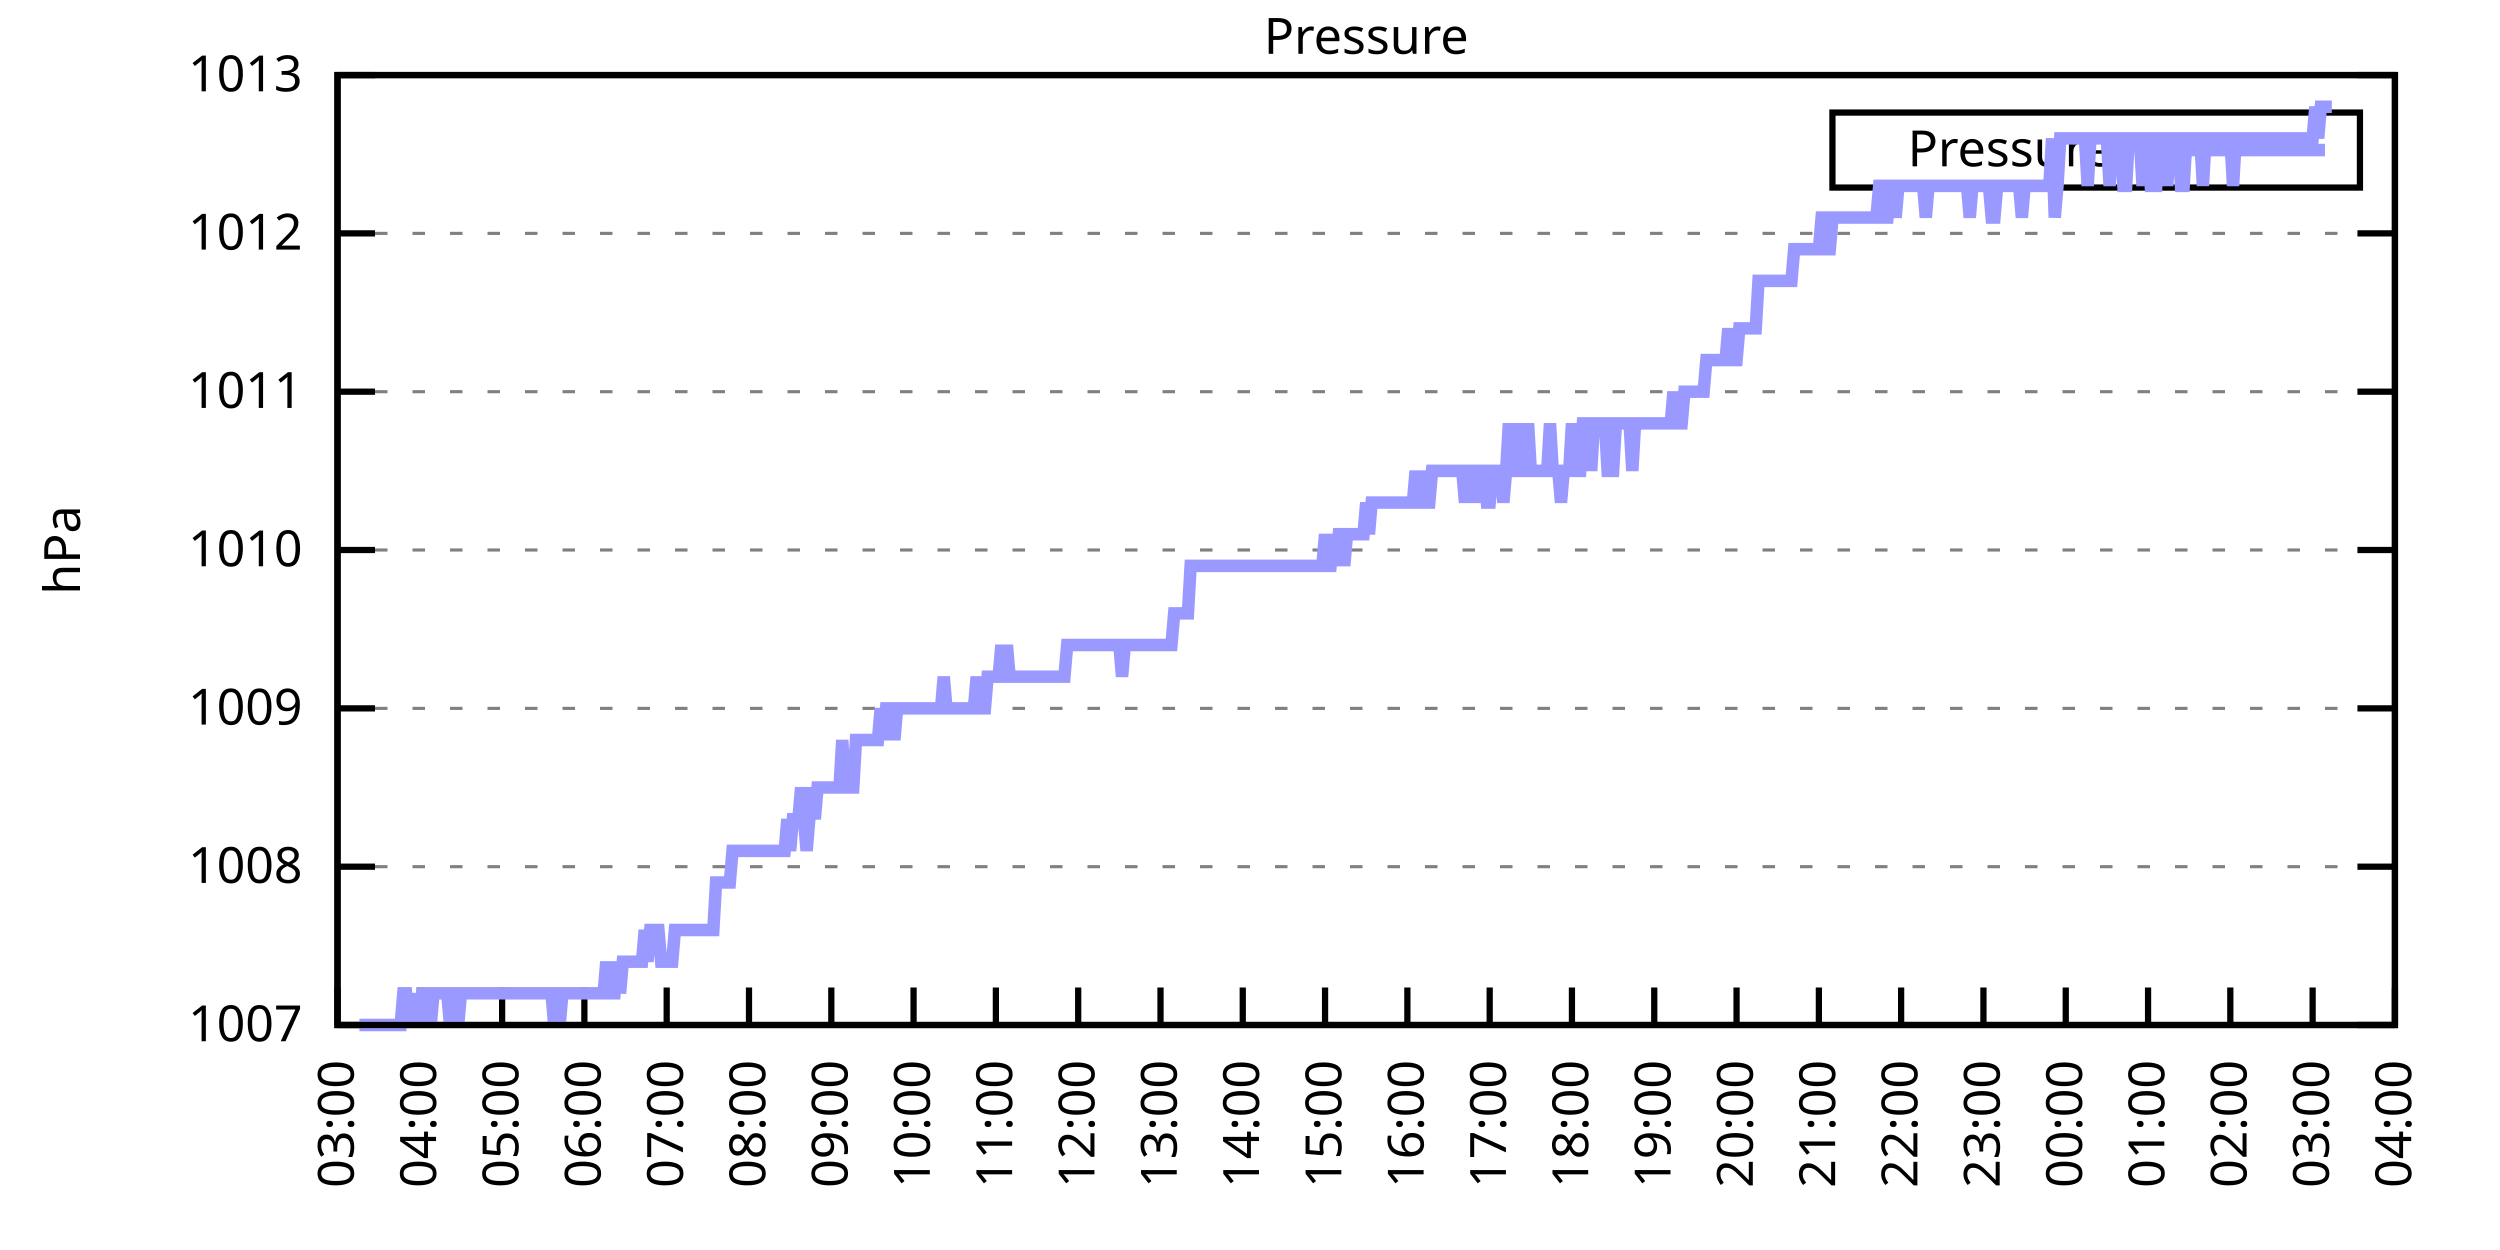
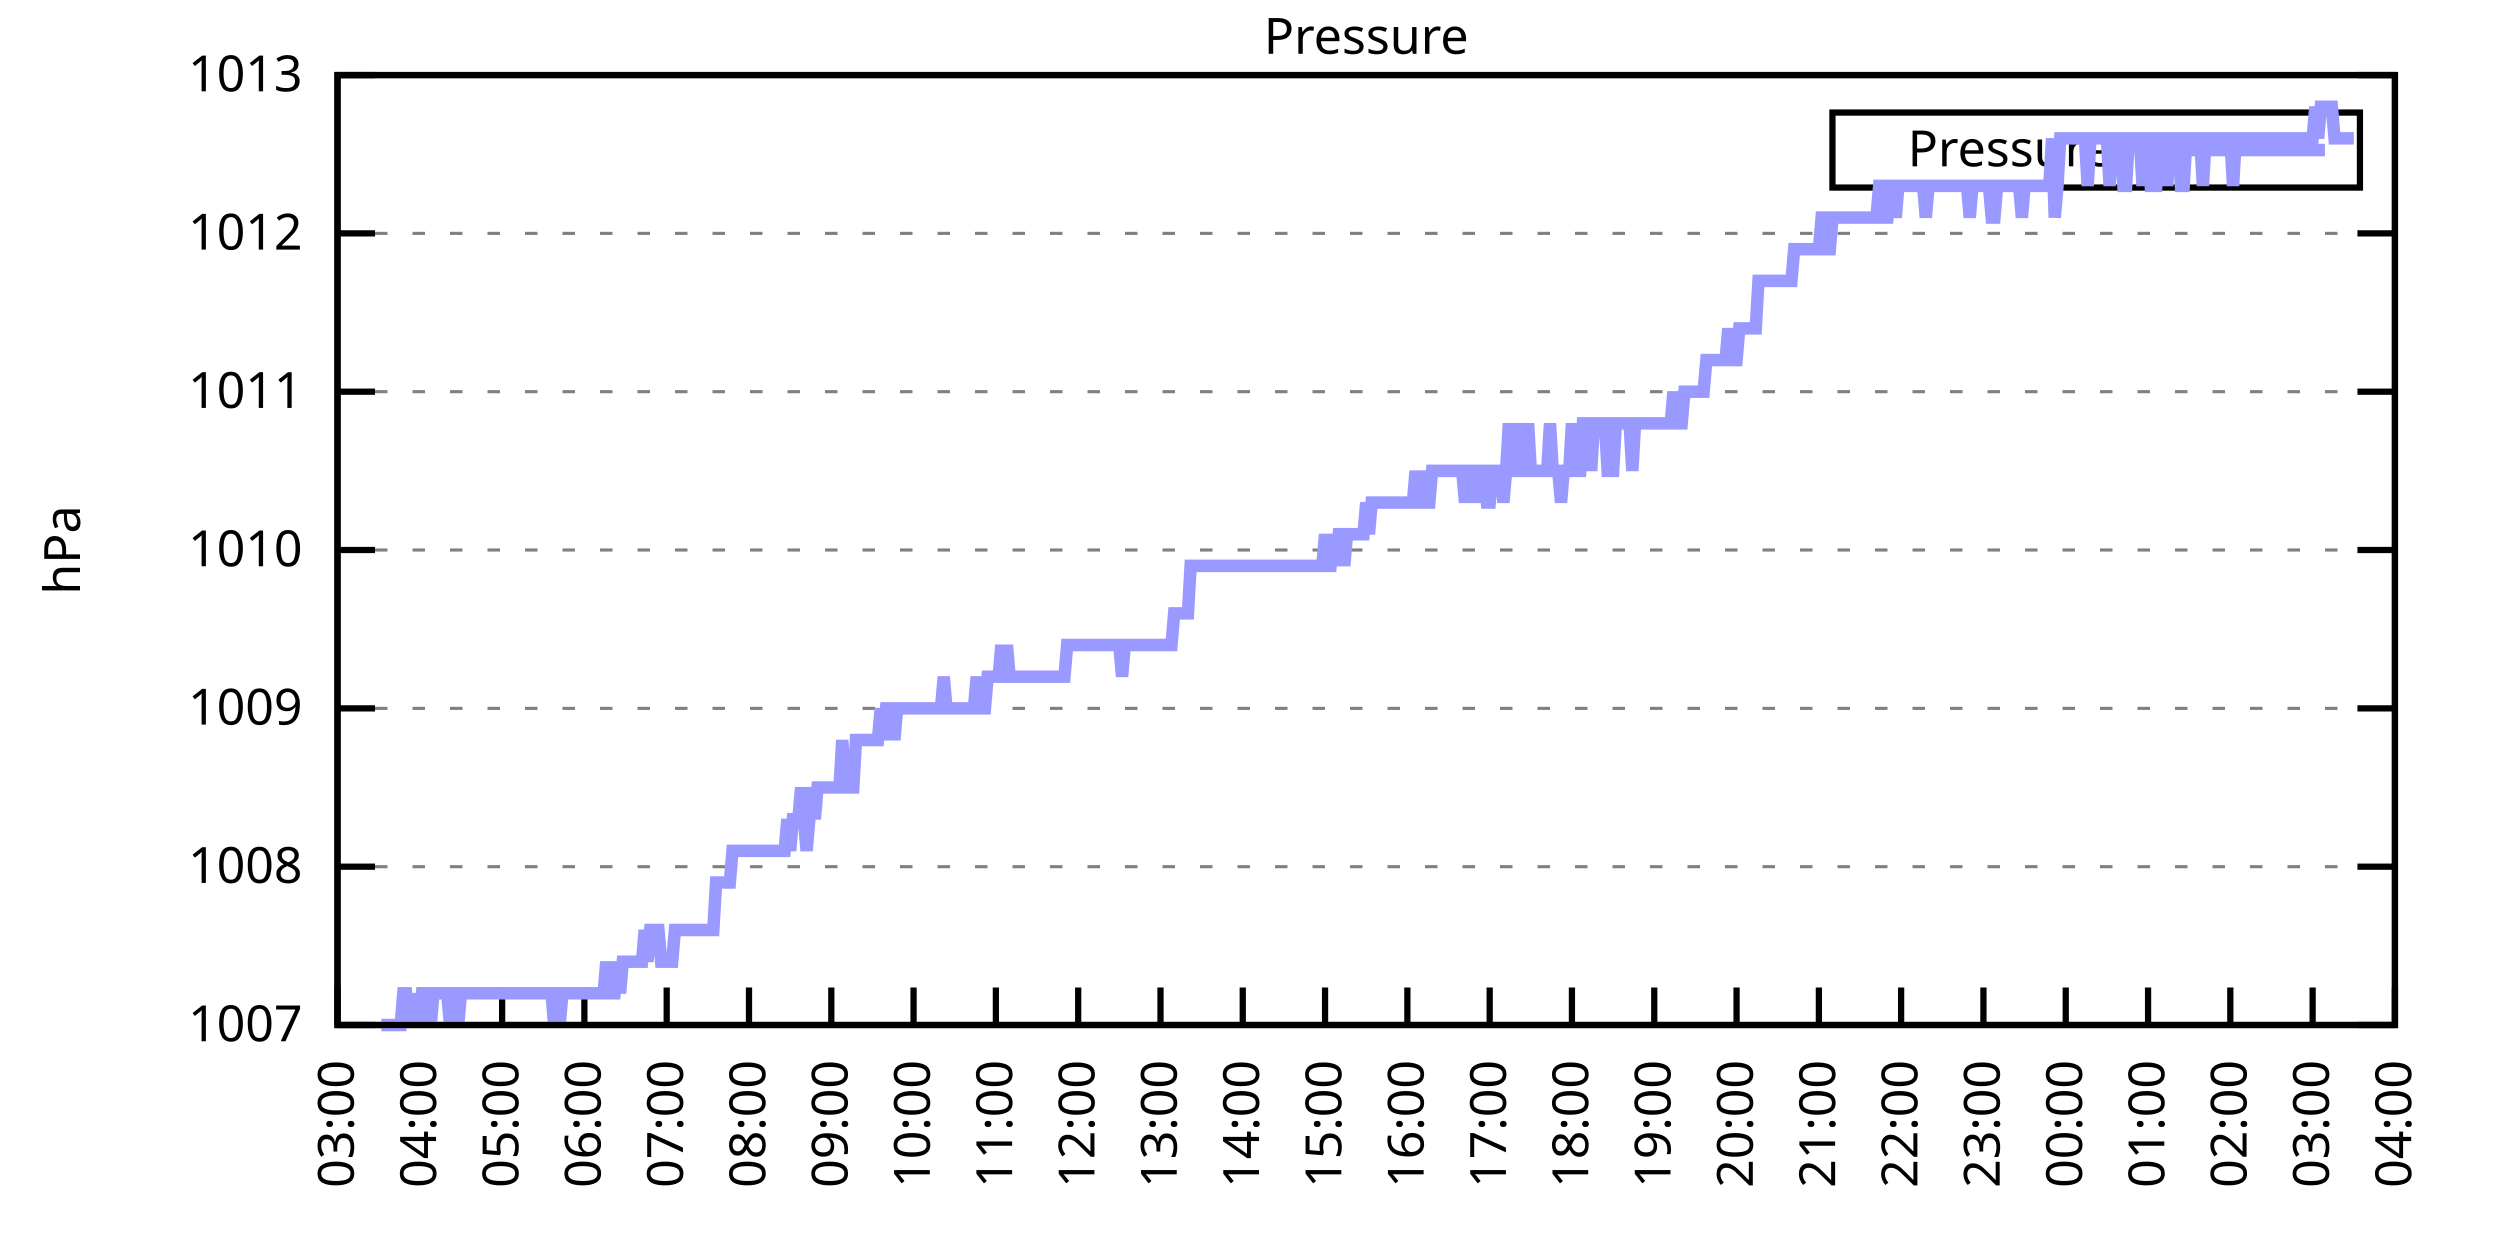
<svg xmlns="http://www.w3.org/2000/svg" xmlns:xlink="http://www.w3.org/1999/xlink" width="400" height="200" viewBox="0 0 400 200">
  <g id="gnuplot_canvas">
    <rect x="0" y="0" width="400" height="200" fill="none" />
    <defs>
      <circle id="gpDot" r="0.5" stroke-width="0.5" stroke="currentColor" />
      <path id="gpPt0" stroke-width="0.333" stroke="currentColor" d="M-1,0 h2 M0,-1 v2" />
      <path id="gpPt1" stroke-width="0.333" stroke="currentColor" d="M-1,-1 L1,1 M1,-1 L-1,1" />
      <path id="gpPt2" stroke-width="0.333" stroke="currentColor" d="M-1,0 L1,0 M0,-1 L0,1 M-1,-1 L1,1 M-1,1 L1,-1" />
      <rect id="gpPt3" stroke-width="0.333" stroke="currentColor" x="-1" y="-1" width="2" height="2" />
      <rect id="gpPt4" stroke-width="0.333" stroke="currentColor" fill="currentColor" x="-1" y="-1" width="2" height="2" />
      <circle id="gpPt5" stroke-width="0.333" stroke="currentColor" cx="0" cy="0" r="1" />
      <use xlink:href="#gpPt5" id="gpPt6" fill="currentColor" stroke="none" />
      <path id="gpPt7" stroke-width="0.333" stroke="currentColor" d="M0,-1.33 L-1.33,0.67 L1.33,0.67 z" />
      <use xlink:href="#gpPt7" id="gpPt8" fill="currentColor" stroke="none" />
      <use xlink:href="#gpPt7" id="gpPt9" stroke="currentColor" transform="rotate(180)" />
      <use xlink:href="#gpPt9" id="gpPt10" fill="currentColor" stroke="none" />
      <use xlink:href="#gpPt3" id="gpPt11" stroke="currentColor" transform="rotate(45)" />
      <use xlink:href="#gpPt11" id="gpPt12" fill="currentColor" stroke="none" />
      <path id="gpPt13" stroke-width="0.333" stroke="currentColor" d="M0,1.330 L1.265,0.411 L0.782,-1.067 L-0.782,-1.076 L-1.265,0.411 z" />
      <use xlink:href="#gpPt13" id="gpPt14" fill="currentColor" stroke="none" />
      <filter id="textbox" filterUnits="objectBoundingBox" x="0" y="0" height="1" width="1">
        <feFlood flood-color="white" flood-opacity="1" result="bgnd" />
        <feComposite in="SourceGraphic" in2="bgnd" operator="atop" />
      </filter>
      <filter id="greybox" filterUnits="objectBoundingBox" x="0" y="0" height="1" width="1">
        <feFlood flood-color="lightgrey" flood-opacity="1" result="grey" />
        <feComposite in="SourceGraphic" in2="grey" operator="atop" />
      </filter>
    </defs>
    <g fill="none" color="white" stroke="currentColor" stroke-width="1.00" stroke-linecap="butt" stroke-linejoin="miter">
</g>
    <g fill="none" color="black" stroke="currentColor" stroke-width="1.00" stroke-linecap="butt" stroke-linejoin="miter">
      <g stroke="none" shape-rendering="crispEdges">
        <polygon fill="rgb(255, 255, 255)" points="54.00,164.00 383.18,164.00 383.18,12.02 54.00,12.02 " />
      </g>
    </g>
    <g fill="none" color="black" stroke="currentColor" stroke-width="1.00" stroke-linecap="butt" stroke-linejoin="miter">
</g>
    <g fill="none" color="black" stroke="black" stroke-width="0.50" stroke-linecap="butt" stroke-linejoin="miter">
</g>
    <g fill="none" color="gray" stroke="currentColor" stroke-width="0.50" stroke-linecap="butt" stroke-linejoin="miter">
      <path stroke="gray" stroke-dasharray="2,4" class="gridline" d="M54.00,164.00 L383.19,164.00  " />
    </g>
    <g fill="none" color="gray" stroke="gray" stroke-width="1.00" stroke-linecap="butt" stroke-linejoin="miter">
</g>
    <g fill="none" color="black" stroke="currentColor" stroke-width="1.00" stroke-linecap="butt" stroke-linejoin="miter">
      <path stroke="black" d="M54.00,164.00 L60.00,164.00 M383.19,164.00 L377.19,164.00  " />
      <g transform="translate(48.40,166.60)" stroke="none" fill="black" font-family="Sans" font-size="8.00" text-anchor="end">
        <text>
          <tspan font-family="Sans"> 1007</tspan>
        </text>
      </g>
    </g>
    <g fill="none" color="black" stroke="currentColor" stroke-width="1.00" stroke-linecap="butt" stroke-linejoin="miter">
</g>
    <g fill="none" color="black" stroke="black" stroke-width="0.50" stroke-linecap="butt" stroke-linejoin="miter">
</g>
    <g fill="none" color="gray" stroke="currentColor" stroke-width="0.50" stroke-linecap="butt" stroke-linejoin="miter">
      <path stroke="gray" stroke-dasharray="2,4" class="gridline" d="M54.00,138.67 L383.19,138.67  " />
    </g>
    <g fill="none" color="gray" stroke="gray" stroke-width="1.00" stroke-linecap="butt" stroke-linejoin="miter">
</g>
    <g fill="none" color="black" stroke="currentColor" stroke-width="1.00" stroke-linecap="butt" stroke-linejoin="miter">
      <path stroke="black" d="M54.00,138.67 L60.00,138.67 M383.19,138.67 L377.19,138.67  " />
      <g transform="translate(48.40,141.27)" stroke="none" fill="black" font-family="Sans" font-size="8.00" text-anchor="end">
        <text>
          <tspan font-family="Sans"> 1008</tspan>
        </text>
      </g>
    </g>
    <g fill="none" color="black" stroke="currentColor" stroke-width="1.00" stroke-linecap="butt" stroke-linejoin="miter">
</g>
    <g fill="none" color="black" stroke="black" stroke-width="0.50" stroke-linecap="butt" stroke-linejoin="miter">
</g>
    <g fill="none" color="gray" stroke="currentColor" stroke-width="0.50" stroke-linecap="butt" stroke-linejoin="miter">
      <path stroke="gray" stroke-dasharray="2,4" class="gridline" d="M54.00,113.34 L383.19,113.34  " />
    </g>
    <g fill="none" color="gray" stroke="gray" stroke-width="1.00" stroke-linecap="butt" stroke-linejoin="miter">
</g>
    <g fill="none" color="black" stroke="currentColor" stroke-width="1.00" stroke-linecap="butt" stroke-linejoin="miter">
      <path stroke="black" d="M54.00,113.34 L60.00,113.34 M383.19,113.34 L377.19,113.34  " />
      <g transform="translate(48.40,115.94)" stroke="none" fill="black" font-family="Sans" font-size="8.00" text-anchor="end">
        <text>
          <tspan font-family="Sans"> 1009</tspan>
        </text>
      </g>
    </g>
    <g fill="none" color="black" stroke="currentColor" stroke-width="1.00" stroke-linecap="butt" stroke-linejoin="miter">
</g>
    <g fill="none" color="black" stroke="black" stroke-width="0.50" stroke-linecap="butt" stroke-linejoin="miter">
</g>
    <g fill="none" color="gray" stroke="currentColor" stroke-width="0.50" stroke-linecap="butt" stroke-linejoin="miter">
      <path stroke="gray" stroke-dasharray="2,4" class="gridline" d="M54.00,88.00 L383.19,88.00  " />
    </g>
    <g fill="none" color="gray" stroke="gray" stroke-width="1.00" stroke-linecap="butt" stroke-linejoin="miter">
</g>
    <g fill="none" color="black" stroke="currentColor" stroke-width="1.00" stroke-linecap="butt" stroke-linejoin="miter">
      <path stroke="black" d="M54.00,88.00 L60.00,88.00 M383.19,88.00 L377.19,88.00  " />
      <g transform="translate(48.40,90.60)" stroke="none" fill="black" font-family="Sans" font-size="8.00" text-anchor="end">
        <text>
          <tspan font-family="Sans"> 1010</tspan>
        </text>
      </g>
    </g>
    <g fill="none" color="black" stroke="currentColor" stroke-width="1.00" stroke-linecap="butt" stroke-linejoin="miter">
</g>
    <g fill="none" color="black" stroke="black" stroke-width="0.50" stroke-linecap="butt" stroke-linejoin="miter">
</g>
    <g fill="none" color="gray" stroke="currentColor" stroke-width="0.50" stroke-linecap="butt" stroke-linejoin="miter">
      <path stroke="gray" stroke-dasharray="2,4" class="gridline" d="M54.00,62.67 L383.19,62.67  " />
    </g>
    <g fill="none" color="gray" stroke="gray" stroke-width="1.00" stroke-linecap="butt" stroke-linejoin="miter">
</g>
    <g fill="none" color="black" stroke="currentColor" stroke-width="1.00" stroke-linecap="butt" stroke-linejoin="miter">
      <path stroke="black" d="M54.00,62.67 L60.00,62.67 M383.19,62.67 L377.19,62.67  " />
      <g transform="translate(48.40,65.27)" stroke="none" fill="black" font-family="Sans" font-size="8.00" text-anchor="end">
        <text>
          <tspan font-family="Sans"> 1011</tspan>
        </text>
      </g>
    </g>
    <g fill="none" color="black" stroke="currentColor" stroke-width="1.00" stroke-linecap="butt" stroke-linejoin="miter">
</g>
    <g fill="none" color="black" stroke="black" stroke-width="0.50" stroke-linecap="butt" stroke-linejoin="miter">
</g>
    <g fill="none" color="gray" stroke="currentColor" stroke-width="0.50" stroke-linecap="butt" stroke-linejoin="miter">
      <path stroke="gray" stroke-dasharray="2,4" class="gridline" d="M54.00,37.34 L383.19,37.34  " />
    </g>
    <g fill="none" color="gray" stroke="gray" stroke-width="1.00" stroke-linecap="butt" stroke-linejoin="miter">
</g>
    <g fill="none" color="black" stroke="currentColor" stroke-width="1.00" stroke-linecap="butt" stroke-linejoin="miter">
      <path stroke="black" d="M54.00,37.34 L60.00,37.34 M383.19,37.34 L377.19,37.34  " />
      <g transform="translate(48.40,39.94)" stroke="none" fill="black" font-family="Sans" font-size="8.00" text-anchor="end">
        <text>
          <tspan font-family="Sans"> 1012</tspan>
        </text>
      </g>
    </g>
    <g fill="none" color="black" stroke="currentColor" stroke-width="1.00" stroke-linecap="butt" stroke-linejoin="miter">
</g>
    <g fill="none" color="black" stroke="black" stroke-width="0.50" stroke-linecap="butt" stroke-linejoin="miter">
</g>
    <g fill="none" color="gray" stroke="currentColor" stroke-width="0.50" stroke-linecap="butt" stroke-linejoin="miter">
      <path stroke="gray" stroke-dasharray="2,4" class="gridline" d="M54.00,12.01 L383.19,12.01  " />
    </g>
    <g fill="none" color="gray" stroke="gray" stroke-width="1.00" stroke-linecap="butt" stroke-linejoin="miter">
</g>
    <g fill="none" color="black" stroke="currentColor" stroke-width="1.00" stroke-linecap="butt" stroke-linejoin="miter">
      <path stroke="black" d="M54.00,12.01 L60.00,12.01 M383.19,12.01 L377.19,12.01  " />
      <g transform="translate(48.40,14.61)" stroke="none" fill="black" font-family="Sans" font-size="8.00" text-anchor="end">
        <text>
          <tspan font-family="Sans"> 1013</tspan>
        </text>
      </g>
    </g>
    <g fill="none" color="black" stroke="currentColor" stroke-width="1.00" stroke-linecap="butt" stroke-linejoin="miter">
      <path stroke="black" d="M54.00,164.00 L54.00,158.00  " />
      <g transform="translate(56.60,169.60) rotate(270.00)" stroke="none" fill="black" font-family="Sans" font-size="8.00" text-anchor="end">
        <text>
          <tspan font-family="Sans">03:00</tspan>
        </text>
      </g>
    </g>
    <g fill="none" color="black" stroke="currentColor" stroke-width="1.00" stroke-linecap="butt" stroke-linejoin="miter">
      <path stroke="black" d="M67.17,164.00 L67.17,158.00  " />
      <g transform="translate(69.77,169.60) rotate(270.00)" stroke="none" fill="black" font-family="Sans" font-size="8.00" text-anchor="end">
        <text>
          <tspan font-family="Sans">04:00</tspan>
        </text>
      </g>
    </g>
    <g fill="none" color="black" stroke="currentColor" stroke-width="1.00" stroke-linecap="butt" stroke-linejoin="miter">
      <path stroke="black" d="M80.34,164.00 L80.34,158.00  " />
      <g transform="translate(82.94,169.60) rotate(270.00)" stroke="none" fill="black" font-family="Sans" font-size="8.00" text-anchor="end">
        <text>
          <tspan font-family="Sans">05:00</tspan>
        </text>
      </g>
    </g>
    <g fill="none" color="black" stroke="currentColor" stroke-width="1.00" stroke-linecap="butt" stroke-linejoin="miter">
      <path stroke="black" d="M93.50,164.00 L93.50,158.00  " />
      <g transform="translate(96.10,169.60) rotate(270.00)" stroke="none" fill="black" font-family="Sans" font-size="8.00" text-anchor="end">
        <text>
          <tspan font-family="Sans">06:00</tspan>
        </text>
      </g>
    </g>
    <g fill="none" color="black" stroke="currentColor" stroke-width="1.00" stroke-linecap="butt" stroke-linejoin="miter">
      <path stroke="black" d="M106.67,164.00 L106.67,158.00  " />
      <g transform="translate(109.27,169.60) rotate(270.00)" stroke="none" fill="black" font-family="Sans" font-size="8.00" text-anchor="end">
        <text>
          <tspan font-family="Sans">07:00</tspan>
        </text>
      </g>
    </g>
    <g fill="none" color="black" stroke="currentColor" stroke-width="1.00" stroke-linecap="butt" stroke-linejoin="miter">
      <path stroke="black" d="M119.84,164.00 L119.84,158.00  " />
      <g transform="translate(122.44,169.60) rotate(270.00)" stroke="none" fill="black" font-family="Sans" font-size="8.00" text-anchor="end">
        <text>
          <tspan font-family="Sans">08:00</tspan>
        </text>
      </g>
    </g>
    <g fill="none" color="black" stroke="currentColor" stroke-width="1.00" stroke-linecap="butt" stroke-linejoin="miter">
      <path stroke="black" d="M133.01,164.00 L133.01,158.00  " />
      <g transform="translate(135.61,169.60) rotate(270.00)" stroke="none" fill="black" font-family="Sans" font-size="8.00" text-anchor="end">
        <text>
          <tspan font-family="Sans">09:00</tspan>
        </text>
      </g>
    </g>
    <g fill="none" color="black" stroke="currentColor" stroke-width="1.00" stroke-linecap="butt" stroke-linejoin="miter">
      <path stroke="black" d="M146.17,164.00 L146.17,158.00  " />
      <g transform="translate(148.77,169.60) rotate(270.00)" stroke="none" fill="black" font-family="Sans" font-size="8.00" text-anchor="end">
        <text>
          <tspan font-family="Sans">10:00</tspan>
        </text>
      </g>
    </g>
    <g fill="none" color="black" stroke="currentColor" stroke-width="1.00" stroke-linecap="butt" stroke-linejoin="miter">
      <path stroke="black" d="M159.34,164.00 L159.34,158.00  " />
      <g transform="translate(161.94,169.60) rotate(270.00)" stroke="none" fill="black" font-family="Sans" font-size="8.00" text-anchor="end">
        <text>
          <tspan font-family="Sans">11:00</tspan>
        </text>
      </g>
    </g>
    <g fill="none" color="black" stroke="currentColor" stroke-width="1.00" stroke-linecap="butt" stroke-linejoin="miter">
      <path stroke="black" d="M172.51,164.00 L172.51,158.00  " />
      <g transform="translate(175.11,169.60) rotate(270.00)" stroke="none" fill="black" font-family="Sans" font-size="8.00" text-anchor="end">
        <text>
          <tspan font-family="Sans">12:00</tspan>
        </text>
      </g>
    </g>
    <g fill="none" color="black" stroke="currentColor" stroke-width="1.00" stroke-linecap="butt" stroke-linejoin="miter">
      <path stroke="black" d="M185.68,164.00 L185.68,158.00  " />
      <g transform="translate(188.28,169.60) rotate(270.00)" stroke="none" fill="black" font-family="Sans" font-size="8.00" text-anchor="end">
        <text>
          <tspan font-family="Sans">13:00</tspan>
        </text>
      </g>
    </g>
    <g fill="none" color="black" stroke="currentColor" stroke-width="1.00" stroke-linecap="butt" stroke-linejoin="miter">
      <path stroke="black" d="M198.84,164.00 L198.84,158.00  " />
      <g transform="translate(201.44,169.60) rotate(270.00)" stroke="none" fill="black" font-family="Sans" font-size="8.00" text-anchor="end">
        <text>
          <tspan font-family="Sans">14:00</tspan>
        </text>
      </g>
    </g>
    <g fill="none" color="black" stroke="currentColor" stroke-width="1.00" stroke-linecap="butt" stroke-linejoin="miter">
      <path stroke="black" d="M212.01,164.00 L212.01,158.00  " />
      <g transform="translate(214.61,169.60) rotate(270.00)" stroke="none" fill="black" font-family="Sans" font-size="8.00" text-anchor="end">
        <text>
          <tspan font-family="Sans">15:00</tspan>
        </text>
      </g>
    </g>
    <g fill="none" color="black" stroke="currentColor" stroke-width="1.00" stroke-linecap="butt" stroke-linejoin="miter">
      <path stroke="black" d="M225.18,164.00 L225.18,158.00  " />
      <g transform="translate(227.78,169.60) rotate(270.00)" stroke="none" fill="black" font-family="Sans" font-size="8.00" text-anchor="end">
        <text>
          <tspan font-family="Sans">16:00</tspan>
        </text>
      </g>
    </g>
    <g fill="none" color="black" stroke="currentColor" stroke-width="1.00" stroke-linecap="butt" stroke-linejoin="miter">
      <path stroke="black" d="M238.35,164.00 L238.35,158.00  " />
      <g transform="translate(240.95,169.60) rotate(270.00)" stroke="none" fill="black" font-family="Sans" font-size="8.00" text-anchor="end">
        <text>
          <tspan font-family="Sans">17:00</tspan>
        </text>
      </g>
    </g>
    <g fill="none" color="black" stroke="currentColor" stroke-width="1.00" stroke-linecap="butt" stroke-linejoin="miter">
      <path stroke="black" d="M251.51,164.00 L251.51,158.00  " />
      <g transform="translate(254.11,169.60) rotate(270.00)" stroke="none" fill="black" font-family="Sans" font-size="8.00" text-anchor="end">
        <text>
          <tspan font-family="Sans">18:00</tspan>
        </text>
      </g>
    </g>
    <g fill="none" color="black" stroke="currentColor" stroke-width="1.00" stroke-linecap="butt" stroke-linejoin="miter">
      <path stroke="black" d="M264.68,164.00 L264.68,158.00  " />
      <g transform="translate(267.28,169.60) rotate(270.00)" stroke="none" fill="black" font-family="Sans" font-size="8.00" text-anchor="end">
        <text>
          <tspan font-family="Sans">19:00</tspan>
        </text>
      </g>
    </g>
    <g fill="none" color="black" stroke="currentColor" stroke-width="1.00" stroke-linecap="butt" stroke-linejoin="miter">
      <path stroke="black" d="M277.85,164.00 L277.85,158.00  " />
      <g transform="translate(280.45,169.60) rotate(270.00)" stroke="none" fill="black" font-family="Sans" font-size="8.00" text-anchor="end">
        <text>
          <tspan font-family="Sans">20:00</tspan>
        </text>
      </g>
    </g>
    <g fill="none" color="black" stroke="currentColor" stroke-width="1.00" stroke-linecap="butt" stroke-linejoin="miter">
      <path stroke="black" d="M291.02,164.00 L291.02,158.00  " />
      <g transform="translate(293.62,169.60) rotate(270.00)" stroke="none" fill="black" font-family="Sans" font-size="8.00" text-anchor="end">
        <text>
          <tspan font-family="Sans">21:00</tspan>
        </text>
      </g>
    </g>
    <g fill="none" color="black" stroke="currentColor" stroke-width="1.00" stroke-linecap="butt" stroke-linejoin="miter">
      <path stroke="black" d="M304.18,164.00 L304.18,158.00  " />
      <g transform="translate(306.78,169.60) rotate(270.00)" stroke="none" fill="black" font-family="Sans" font-size="8.00" text-anchor="end">
        <text>
          <tspan font-family="Sans">22:00</tspan>
        </text>
      </g>
    </g>
    <g fill="none" color="black" stroke="currentColor" stroke-width="1.00" stroke-linecap="butt" stroke-linejoin="miter">
      <path stroke="black" d="M317.35,164.00 L317.35,158.00  " />
      <g transform="translate(319.95,169.60) rotate(270.00)" stroke="none" fill="black" font-family="Sans" font-size="8.00" text-anchor="end">
        <text>
          <tspan font-family="Sans">23:00</tspan>
        </text>
      </g>
    </g>
    <g fill="none" color="black" stroke="currentColor" stroke-width="1.00" stroke-linecap="butt" stroke-linejoin="miter">
      <path stroke="black" d="M330.52,164.00 L330.52,158.00  " />
      <g transform="translate(333.12,169.60) rotate(270.00)" stroke="none" fill="black" font-family="Sans" font-size="8.00" text-anchor="end">
        <text>
          <tspan font-family="Sans">00:00</tspan>
        </text>
      </g>
    </g>
    <g fill="none" color="black" stroke="currentColor" stroke-width="1.00" stroke-linecap="butt" stroke-linejoin="miter">
      <path stroke="black" d="M343.69,164.00 L343.69,158.00  " />
      <g transform="translate(346.29,169.60) rotate(270.00)" stroke="none" fill="black" font-family="Sans" font-size="8.00" text-anchor="end">
        <text>
          <tspan font-family="Sans">01:00</tspan>
        </text>
      </g>
    </g>
    <g fill="none" color="black" stroke="currentColor" stroke-width="1.00" stroke-linecap="butt" stroke-linejoin="miter">
      <path stroke="black" d="M356.85,164.00 L356.85,158.00  " />
      <g transform="translate(359.45,169.60) rotate(270.00)" stroke="none" fill="black" font-family="Sans" font-size="8.00" text-anchor="end">
        <text>
          <tspan font-family="Sans">02:00</tspan>
        </text>
      </g>
    </g>
    <g fill="none" color="black" stroke="currentColor" stroke-width="1.00" stroke-linecap="butt" stroke-linejoin="miter">
      <path stroke="black" d="M370.02,164.00 L370.02,158.00  " />
      <g transform="translate(372.62,169.60) rotate(270.00)" stroke="none" fill="black" font-family="Sans" font-size="8.00" text-anchor="end">
        <text>
          <tspan font-family="Sans">03:00</tspan>
        </text>
      </g>
    </g>
    <g fill="none" color="black" stroke="currentColor" stroke-width="1.00" stroke-linecap="butt" stroke-linejoin="miter">
      <path stroke="black" d="M383.19,164.00 L383.19,158.00  " />
      <g transform="translate(385.79,169.60) rotate(270.00)" stroke="none" fill="black" font-family="Sans" font-size="8.00" text-anchor="end">
        <text>
          <tspan font-family="Sans">04:00</tspan>
        </text>
      </g>
    </g>
    <g fill="none" color="black" stroke="currentColor" stroke-width="1.00" stroke-linecap="butt" stroke-linejoin="miter">
</g>
    <g fill="none" color="black" stroke="currentColor" stroke-width="1.00" stroke-linecap="butt" stroke-linejoin="miter">
      <path stroke="black" d="M54.00,12.01 L54.00,164.00 L383.19,164.00 L383.19,12.01 L54.00,12.01 Z  " />
    </g>
    <g fill="none" color="black" stroke="currentColor" stroke-width="1.00" stroke-linecap="butt" stroke-linejoin="miter">
</g>
    <g fill="none" color="black" stroke="currentColor" stroke-width="1.00" stroke-linecap="butt" stroke-linejoin="miter">
      <path stroke="black" d="M293.19,30.01 L293.19,18.01 L377.59,18.01 L377.59,30.01 L293.19,30.01 Z  " />
    </g>
    <g id="Pressure_plot_1">
      <g fill="none" color="white" stroke="black" stroke-width="2.00" stroke-linecap="butt" stroke-linejoin="miter">
</g>
      <g fill="none" color="black" stroke="currentColor" stroke-width="2.00" stroke-linecap="butt" stroke-linejoin="miter">
        <g transform="translate(337.99,26.61)" stroke="none" fill="black" font-family="Sans" font-size="8.00" text-anchor="end">
          <text>
            <tspan font-family="Sans">Pressure</tspan>
          </text>
        </g>
      </g>
      <g fill="none" color="black" stroke="currentColor" stroke-width="2.00" stroke-linecap="butt" stroke-linejoin="miter">
-         <path stroke="rgb(153, 153, 255)" d="M343.59,24.01 L371.99,24.01 M57.51,164.00 L57.95,164.00 L58.39,164.00 L58.83,164.00 L59.27,164.00 L59.71,164.00   L60.14,164.00 L60.58,164.00 L61.02,164.00 L61.46,164.00 L61.90,164.00 L62.34,164.00 L62.78,164.00 L63.22,164.00   L63.66,164.00 L64.10,164.00 L64.53,158.93 L64.97,158.93 L65.41,164.00 L65.85,158.93 L66.29,164.00 L66.73,158.93   L67.17,164.00 L67.61,158.93 L68.05,158.93 L68.48,158.93 L68.92,164.00 L69.36,158.93 L69.80,158.93 L70.24,158.93   L70.68,158.93 L71.12,158.93 L71.56,158.93 L72.00,164.00 L72.43,158.93 L72.87,158.93 L73.31,164.00 L73.75,158.93   L74.19,158.93 L74.63,158.93 L75.07,158.93 L75.51,158.93 L75.95,158.93 L76.38,158.93 L76.82,158.93 L77.26,158.93   L77.70,158.93 L78.14,158.93 L78.58,158.93 L79.02,158.93 L79.46,158.93 L79.90,158.93 L80.34,158.93 L80.77,158.93   L81.21,158.93 L81.65,158.93 L82.09,158.93 L82.53,158.93 L82.97,158.93 L83.41,158.93 L83.85,158.93 L84.29,158.93   L84.72,158.93 L85.16,158.93 L85.60,158.93 L86.04,158.93 L86.48,158.93 L86.92,158.93 L87.36,158.93 L87.80,158.93   L88.24,158.93 L88.67,164.00 L89.11,158.93 L89.55,164.00 L89.99,158.93 L90.43,158.93 L90.87,158.93 L91.31,158.93   L91.75,158.93 L92.19,158.93 L92.62,158.93 L93.06,158.93 L93.50,158.93 L93.94,158.93 L94.38,158.93 L94.82,158.93   L95.26,158.93 L95.70,158.93 L96.14,158.93 L96.58,158.93 L97.01,153.87 L97.45,158.93 L97.89,158.93 L98.33,158.93   L98.77,153.87 L99.21,158.93 L99.65,153.87 L100.09,153.87 L100.53,153.87 L100.96,153.87 L101.40,153.87 L101.84,153.87   L102.28,153.87 L102.72,153.87 L103.16,148.80 L103.60,153.87 L104.04,148.80 L104.48,148.80 L104.91,148.80 L105.35,148.80   L105.79,153.87 L106.23,153.87 L106.67,153.87 L107.11,153.87 L107.55,153.87 L107.99,148.80 L108.43,148.80 L108.87,148.80   L109.30,148.80 L109.74,148.80 L110.18,148.80 L110.62,148.80 L111.06,148.80 L111.50,148.80 L111.94,148.80 L112.38,148.80   L112.82,148.80 L113.25,148.80 L113.69,148.80 L114.13,148.80 L114.57,141.20 L115.01,141.20 L115.45,141.20 L115.89,141.20   L116.33,141.20 L116.77,141.20 L117.20,136.14 L117.64,136.14 L118.08,136.14 L118.52,136.14 L118.96,136.14 L119.40,136.14   L119.84,136.14 L120.28,136.14 L120.72,136.14 L121.15,136.14 L121.59,136.14 L122.03,136.14 L122.47,136.14 L122.91,136.14   L123.35,136.14 L123.79,136.14 L124.23,136.14 L124.67,136.14 L125.11,136.14 L125.54,136.14 L125.98,131.07 L126.42,136.14   L126.86,131.07 L127.30,131.07 L127.74,131.07 L128.18,126.00 L128.62,131.07 L129.06,136.14 L129.49,131.07 L129.93,126.00   L130.37,131.07 L130.81,126.00 L131.25,126.00 L131.69,126.00 L132.13,126.00 L132.57,126.00 L133.01,126.00 L133.44,126.00   L133.88,126.00 L134.32,126.00 L134.76,118.40 L135.20,126.00 L135.64,126.00 L136.08,126.00 L136.52,126.00 L136.96,118.40   L137.39,118.40 L137.83,118.40 L138.27,118.40 L138.71,118.40 L139.15,118.40 L139.59,118.40 L140.03,118.40 L140.47,118.40   L140.91,113.34 L141.35,118.40 L141.78,113.34 L142.22,113.34 L142.66,113.34 L143.10,118.40 L143.54,113.34 L143.98,113.34   L144.42,113.34 L144.86,113.34 L145.30,113.34 L145.73,113.34 L146.17,113.34 L146.61,113.34 L147.05,113.34 L147.49,113.34   L147.93,113.34 L148.37,113.34 L148.81,113.34 L149.25,113.34 L149.68,113.34 L150.12,113.34 L150.56,113.34 L151.00,108.27   L151.44,113.34 L151.88,113.34 L152.32,113.34 L152.76,113.34 L153.20,113.34 L153.63,113.34 L154.07,113.34 L154.51,113.34   L154.95,113.34 L155.39,113.34 L155.83,113.34 L156.27,108.27 L156.71,113.34 L157.15,113.34 L157.59,113.34 L158.02,108.27   L158.46,108.27 L158.90,108.27 L159.34,108.27 L159.78,108.27 L160.22,103.20 L160.66,108.27 L161.10,103.20 L161.54,108.27   L161.97,108.27 L162.41,108.27 L162.85,108.27 L163.29,108.27 L163.73,108.27 L164.17,108.27 L164.61,108.27 L165.05,108.27   L165.49,108.27 L165.92,108.27 L166.36,108.27 L166.80,108.27 L167.24,108.27 L167.68,108.27 L168.12,108.27 L168.56,108.27   L169.00,108.27 L169.44,108.27 L169.87,108.27 L170.31,108.27 L170.75,103.20 L171.19,103.20 L171.63,103.20 L172.07,103.20   L172.51,103.20 L172.95,103.20 L173.39,103.20 L173.83,103.20 L174.26,103.20 L174.70,103.20 L175.14,103.20 L175.58,103.20   L176.02,103.20 L176.46,103.20 L176.90,103.20 L177.34,103.20 L177.78,103.20 L178.21,103.20 L178.65,103.20 L179.09,103.20   L179.53,108.27 L179.97,103.20 L180.41,103.20 L180.85,103.20 L181.29,103.20 L181.73,103.20 L182.16,103.20 L182.60,103.20   L183.04,103.20 L183.48,103.20 L183.92,103.20 L184.36,103.20 L184.80,103.20 L185.24,103.20 L185.68,103.20 L186.11,103.20   L186.55,103.20 L186.99,103.20 L187.43,103.20 L187.87,98.14 L188.31,98.14 L188.75,98.14 L189.19,98.14 L189.63,98.14   L190.07,98.14 L190.50,90.54 L190.94,90.54 L191.38,90.54 L191.82,90.54 L192.26,90.54 L192.70,90.54 L193.14,90.54   L193.58,90.54 L194.02,90.54 L194.45,90.54 L194.89,90.54 L195.33,90.54 L195.77,90.54 L196.21,90.54 L196.65,90.54   L197.09,90.54 L197.53,90.54 L197.97,90.54 L198.40,90.54 L198.84,90.54 L199.28,90.54 L199.72,90.54 L200.16,90.54   L200.60,90.54 L201.04,90.54 L201.48,90.54 L201.92,90.54 L202.35,90.54 L202.79,90.54 L203.23,90.54 L203.67,90.54   L204.11,90.54 L204.55,90.54 L204.99,90.54 L205.43,90.54 L205.87,90.54 L206.31,90.54 L206.74,90.54 L207.18,90.54   L207.62,90.54 L208.06,90.54 L208.50,90.54 L208.94,90.54 L209.38,90.54 L209.82,90.54 L210.26,90.54 L210.69,90.54   L211.13,90.54 L211.57,90.54 L212.01,85.47 L212.45,90.54 L212.89,90.54 L213.33,85.47 L213.77,90.54 L214.21,85.47   L214.64,85.47 L215.08,90.54 L215.52,85.47 L215.96,85.47 L216.40,85.47 L216.84,85.47 L217.28,85.47 L217.72,85.47   L218.16,85.47 L218.60,80.41 L219.03,85.47 L219.47,80.41 L219.91,80.41 L220.35,80.41 L220.79,80.41 L221.23,80.41   L221.67,80.41 L222.11,80.41 L222.55,80.41 L222.98,80.41 L223.42,80.41 L223.86,80.41 L224.30,80.41 L224.74,80.41   L225.18,80.41 L225.62,80.41 L226.06,80.41 L226.50,75.34 L226.93,80.41 L227.37,80.41 L227.81,75.34 L228.25,80.41   L228.69,80.41 L229.13,75.34 L229.57,75.34 L230.01,75.34 L230.45,75.34 L230.88,75.34 L231.32,75.34 L231.76,75.34   L232.20,75.34 L232.64,75.34 L233.08,75.34 L233.52,75.34 L233.96,75.34 L234.40,80.41 L234.84,75.34 L235.27,75.34   L235.71,75.34 L236.15,80.41 L236.59,75.34 L237.03,75.34 L237.47,75.34 L237.91,80.41 L238.35,80.41 L238.79,75.34   L239.22,75.34 L239.66,75.34 L240.10,75.34 L240.54,80.41 L240.98,75.34 L241.42,67.74 L241.86,75.34 L242.30,75.34   L242.74,67.74 L243.17,75.34 L243.61,75.34 L244.05,75.34 L244.49,67.74 L244.93,75.34 L245.37,75.34 L245.81,75.34   L246.25,75.34 L246.69,75.34 L247.12,75.34 L247.56,75.34 L248.00,67.74 L248.44,75.34 L248.88,75.34 L249.32,75.34   L249.76,80.41 L250.20,75.34 L250.64,75.34 L251.08,75.34 L251.51,67.74 L251.95,75.34 L252.39,75.34 L252.83,75.34   L253.27,67.74 L253.71,67.74 L254.15,67.74 L254.59,75.34 L255.03,67.74 L255.46,67.74 L255.90,67.74 L256.34,67.74   L256.78,67.74 L257.22,75.34 L257.66,75.34 L258.10,75.34 L258.54,67.74 L258.98,67.74 L259.41,67.74 L259.85,67.74   L260.29,67.74 L260.73,67.74 L261.17,75.34 L261.61,67.74 L262.05,67.74 L262.49,67.74 L262.93,67.74 L263.36,67.74   L263.80,67.74 L264.24,67.74 L264.68,67.74 L265.12,67.74 L265.56,67.74 L266.00,67.74 L266.44,67.74 L266.88,67.74   L267.32,67.74 L267.75,62.67 L268.19,67.74 L268.63,67.74 L269.07,67.74 L269.51,62.67 L269.95,62.67 L270.39,62.67   L270.83,62.67 L271.27,62.67 L271.70,62.67 L272.14,62.67 L272.58,62.67 L273.02,57.61 L273.46,57.61 L273.90,57.61   L274.34,57.61 L274.78,57.61 L275.22,57.61 L275.65,57.61 L276.09,57.61 L276.53,52.54 L276.97,57.61 L277.41,57.61   L277.85,57.61 L278.29,52.54 L278.73,52.54 L279.17,52.54 L279.60,52.54 L280.04,52.54 L280.48,52.54 L280.92,52.54   L281.36,44.94 L281.80,44.94 L282.24,44.94 L282.68,44.94 L283.12,44.94 L283.56,44.94 L283.99,44.94 L284.43,44.94   L284.87,44.94 L285.31,44.94 L285.75,44.94 L286.19,44.94 L286.63,44.94 L287.07,39.87 L287.51,39.87 L287.94,39.87   L288.38,39.87 L288.82,39.87 L289.26,39.87 L289.70,39.87 L290.14,39.87 L290.58,39.87 L291.02,39.87 L291.46,34.81   L291.89,34.81 L292.33,39.87 L292.77,39.87 L293.21,34.81 L293.65,34.81 L294.09,34.81 L294.53,34.81 L294.97,34.81   L295.41,34.81 L295.84,34.81 L296.28,34.81 L296.72,34.81 L297.16,34.81 L297.60,34.81 L298.04,34.81 L298.48,34.81   L298.92,34.81 L299.36,34.81 L299.80,34.81 L300.23,34.81 L300.67,29.74 L301.11,29.74 L301.55,34.81 L301.99,34.81   L302.43,29.74 L302.87,29.74 L303.31,34.81 L303.75,29.74 L304.18,29.74 L304.62,29.74 L305.06,29.74 L305.50,29.74   L305.94,29.74 L306.38,29.74 L306.82,29.74 L307.26,29.74 L307.70,29.74 L308.13,34.81 L308.57,29.74 L309.01,29.74   L309.45,29.74 L309.89,29.74 L310.33,29.74 L310.77,29.74 L311.21,29.74 L311.65,29.74 L312.08,29.74 L312.52,29.74   L312.96,29.74 L313.40,29.74 L313.84,29.74 L314.28,29.74 L314.72,29.74 L315.16,34.81 L315.60,29.74 L316.04,29.74   L316.47,29.74 L316.91,29.74 L317.35,29.74 L317.79,29.74 L318.23,29.74 L318.67,34.81 L319.11,34.81 L319.55,29.74   L319.99,29.74 L320.42,29.74 L320.86,29.74 L321.30,29.74 L321.74,29.74 L322.18,29.74 L322.62,29.74 L323.06,29.74   L323.50,34.81 L323.94,29.74 L324.37,29.74 L324.81,29.74 L325.25,29.74 L325.69,29.74 L326.13,29.74 L326.57,29.74   L327.01,29.74 L327.45,29.74 L327.89,29.74 L328.33,22.14 L328.76,34.81 L329.20,29.74 L329.64,22.14 L330.08,22.14   L330.52,22.14 L330.96,22.14 L331.40,22.14 L331.84,22.14 L332.28,22.14 L332.71,22.14 L333.15,22.14 L333.59,22.14   L334.03,29.74 L334.47,22.14 L334.91,22.14 L335.35,22.14 L335.79,22.14 L336.23,22.14 L336.66,22.14 L337.10,22.14   L337.54,29.74 L337.98,22.14 L338.42,22.14 L338.86,22.14 L339.30,22.14 L339.74,29.74 L340.18,29.74 L340.61,22.14   L341.05,22.14 L341.49,22.14 L341.93,22.14 L342.37,22.14 L342.81,29.74 L343.25,22.14 L343.69,22.14 L344.13,29.74   L344.57,29.74 L345.00,29.74 L345.44,22.14 L345.88,22.14 L346.32,22.14 L346.76,29.74 L347.20,22.14 L347.64,22.14   L348.08,22.14 L348.52,22.14 L348.95,29.74 L349.39,29.74 L349.83,22.14 L350.27,22.14 L350.71,22.14 L351.15,22.14   L351.59,22.14 L352.03,22.14 L352.47,29.74 L352.90,22.14 L353.34,22.14 L353.78,22.14 L354.22,22.14 L354.66,22.14   L355.10,22.14 L355.54,22.14 L355.98,22.14 L356.42,22.14 L356.85,22.14 L357.29,29.74 L357.73,22.14 L358.17,22.14   L358.61,22.14 L359.05,22.14 L359.49,22.14 L359.93,22.14 L360.37,22.14 L360.81,22.14 L361.24,22.14 L361.68,22.14   L362.12,22.14 L362.56,22.14 L363.00,22.14 L363.44,22.14 L363.88,22.14 L364.32,22.14 L364.76,22.14 L365.19,22.14   L365.63,22.14 L366.07,22.14 L366.51,22.14 L366.95,22.14 L367.39,22.14 L367.83,22.14 L368.27,22.14 L368.71,22.14   L369.14,22.14 L369.58,22.14 L370.02,22.14 L370.46,17.08 L370.90,22.14 L371.34,17.08 L371.78,17.08 L372.22,17.08   L372.66,17.08 L373.09,17.08  " />
+         <path stroke="rgb(153, 153, 255)" d="M343.59,24.01 L371.99,24.01 M61.02,164.00 L61.46,164.00 L61.90,164.00 L62.34,164.00 L62.78,164.00 L63.22,164.00   L63.66,164.00 L64.10,164.00 L64.53,158.93 L64.97,158.93 L65.41,164.00 L65.85,158.93 L66.29,164.00 L66.73,158.93   L67.17,164.00 L67.61,158.93 L68.05,158.93 L68.48,158.93 L68.92,164.00 L69.36,158.93 L69.80,158.93 L70.24,158.93   L70.68,158.93 L71.12,158.93 L71.56,158.93 L72.00,164.00 L72.43,158.93 L72.87,158.93 L73.31,164.00 L73.75,158.93   L74.19,158.93 L74.63,158.93 L75.07,158.93 L75.51,158.93 L75.95,158.93 L76.38,158.93 L76.82,158.93 L77.26,158.93   L77.70,158.93 L78.14,158.93 L78.58,158.93 L79.02,158.93 L79.46,158.93 L79.90,158.93 L80.34,158.93 L80.77,158.93   L81.21,158.93 L81.65,158.93 L82.09,158.93 L82.53,158.93 L82.97,158.93 L83.41,158.93 L83.85,158.93 L84.29,158.93   L84.72,158.93 L85.16,158.93 L85.60,158.93 L86.04,158.93 L86.48,158.93 L86.92,158.93 L87.36,158.93 L87.80,158.93   L88.24,158.93 L88.67,164.00 L89.11,158.93 L89.55,164.00 L89.99,158.93 L90.43,158.93 L90.87,158.93 L91.31,158.93   L91.75,158.93 L92.19,158.93 L92.62,158.93 L93.06,158.93 L93.50,158.93 L93.94,158.93 L94.38,158.93 L94.82,158.93   L95.26,158.93 L95.70,158.93 L96.14,158.93 L96.58,158.93 L97.01,153.87 L97.45,158.93 L97.89,158.93 L98.33,158.93   L98.77,153.87 L99.21,158.93 L99.65,153.87 L100.09,153.87 L100.53,153.87 L100.96,153.87 L101.40,153.87 L101.84,153.87   L102.28,153.87 L102.72,153.87 L103.16,148.80 L103.60,153.87 L104.04,148.80 L104.48,148.80 L104.91,148.80 L105.35,148.80   L105.79,153.87 L106.23,153.87 L106.67,153.87 L107.11,153.87 L107.55,153.87 L107.99,148.80 L108.43,148.80 L108.87,148.80   L109.30,148.80 L109.74,148.80 L110.18,148.80 L110.62,148.80 L111.06,148.80 L111.50,148.80 L111.94,148.80 L112.38,148.80   L112.82,148.80 L113.25,148.80 L113.69,148.80 L114.13,148.80 L114.57,141.20 L115.01,141.20 L115.45,141.20 L115.89,141.20   L116.33,141.20 L116.77,141.20 L117.20,136.14 L117.64,136.14 L118.08,136.14 L118.52,136.14 L118.96,136.14 L119.40,136.14   L119.84,136.14 L120.28,136.14 L120.72,136.14 L121.15,136.14 L121.59,136.14 L122.03,136.14 L122.47,136.14 L122.91,136.14   L123.35,136.14 L123.79,136.14 L124.23,136.14 L124.67,136.14 L125.11,136.14 L125.54,136.14 L125.98,131.07 L126.42,136.14   L126.86,131.07 L127.30,131.07 L127.74,131.07 L128.18,126.00 L128.62,131.07 L129.06,136.14 L129.49,131.07 L129.93,126.00   L130.37,131.07 L130.81,126.00 L131.25,126.00 L131.69,126.00 L132.13,126.00 L132.57,126.00 L133.01,126.00 L133.44,126.00   L133.88,126.00 L134.32,126.00 L134.76,118.40 L135.20,126.00 L135.64,126.00 L136.08,126.00 L136.52,126.00 L136.96,118.40   L137.39,118.40 L137.83,118.40 L138.27,118.40 L138.71,118.40 L139.15,118.40 L139.59,118.40 L140.03,118.40 L140.47,118.40   L140.91,113.34 L141.35,118.40 L141.78,113.34 L142.22,113.34 L142.66,113.34 L143.10,118.40 L143.54,113.34 L143.98,113.34   L144.42,113.34 L144.86,113.34 L145.30,113.34 L145.73,113.34 L146.17,113.34 L146.61,113.34 L147.05,113.34 L147.49,113.34   L147.93,113.34 L148.37,113.34 L148.81,113.34 L149.25,113.34 L149.68,113.34 L150.12,113.34 L150.56,113.34 L151.00,108.27   L151.44,113.34 L151.88,113.34 L152.32,113.34 L152.76,113.34 L153.20,113.34 L153.63,113.34 L154.07,113.34 L154.51,113.34   L154.95,113.34 L155.39,113.34 L155.83,113.34 L156.27,108.27 L156.71,113.34 L157.15,113.34 L157.59,113.34 L158.02,108.27   L158.46,108.27 L158.90,108.27 L159.34,108.27 L159.78,108.27 L160.22,103.20 L160.66,108.27 L161.10,103.20 L161.54,108.27   L161.97,108.27 L162.41,108.27 L162.85,108.27 L163.29,108.27 L163.73,108.27 L164.17,108.27 L164.61,108.27 L165.05,108.27   L165.49,108.27 L165.92,108.27 L166.36,108.27 L166.80,108.27 L167.24,108.27 L167.68,108.27 L168.12,108.27 L168.56,108.27   L169.00,108.27 L169.44,108.27 L169.87,108.27 L170.31,108.27 L170.75,103.20 L171.19,103.20 L171.63,103.20 L172.07,103.20   L172.51,103.20 L172.95,103.20 L173.39,103.20 L173.83,103.20 L174.26,103.20 L174.70,103.20 L175.14,103.20 L175.58,103.20   L176.02,103.20 L176.46,103.20 L176.90,103.20 L177.34,103.20 L177.78,103.20 L178.21,103.20 L178.65,103.20 L179.09,103.20   L179.53,108.27 L179.97,103.20 L180.41,103.20 L180.85,103.20 L181.29,103.20 L181.73,103.20 L182.16,103.20 L182.60,103.20   L183.04,103.20 L183.48,103.20 L183.92,103.20 L184.36,103.20 L184.80,103.20 L185.24,103.20 L185.68,103.20 L186.11,103.20   L186.55,103.20 L186.99,103.20 L187.43,103.20 L187.87,98.14 L188.31,98.14 L188.75,98.14 L189.19,98.14 L189.63,98.14   L190.07,98.14 L190.50,90.54 L190.94,90.54 L191.38,90.54 L191.82,90.54 L192.26,90.54 L192.70,90.54 L193.14,90.54   L193.58,90.54 L194.02,90.54 L194.45,90.54 L194.89,90.54 L195.33,90.54 L195.77,90.54 L196.21,90.54 L196.65,90.54   L197.09,90.54 L197.53,90.54 L197.97,90.54 L198.40,90.54 L198.84,90.54 L199.28,90.54 L199.72,90.54 L200.16,90.54   L200.60,90.54 L201.04,90.54 L201.48,90.54 L201.92,90.54 L202.35,90.54 L202.79,90.54 L203.23,90.54 L203.67,90.54   L204.11,90.54 L204.55,90.54 L204.99,90.54 L205.43,90.54 L205.87,90.54 L206.31,90.54 L206.74,90.54 L207.18,90.54   L207.62,90.54 L208.06,90.54 L208.50,90.54 L208.94,90.54 L209.38,90.54 L209.82,90.54 L210.26,90.54 L210.69,90.54   L211.13,90.54 L211.57,90.54 L212.01,85.47 L212.45,90.54 L212.89,90.54 L213.33,85.47 L213.77,90.54 L214.21,85.47   L214.64,85.47 L215.08,90.54 L215.52,85.47 L215.96,85.47 L216.40,85.47 L216.84,85.47 L217.28,85.47 L217.72,85.47   L218.16,85.47 L218.60,80.41 L219.03,85.47 L219.47,80.41 L219.91,80.41 L220.35,80.41 L220.79,80.41 L221.23,80.41   L221.67,80.41 L222.11,80.41 L222.55,80.41 L222.98,80.41 L223.42,80.41 L223.86,80.41 L224.30,80.41 L224.74,80.41   L225.18,80.41 L225.62,80.41 L226.06,80.41 L226.50,75.34 L226.93,80.41 L227.37,80.41 L227.81,75.34 L228.25,80.41   L228.69,80.41 L229.13,75.34 L229.57,75.34 L230.01,75.34 L230.45,75.34 L230.88,75.34 L231.32,75.34 L231.76,75.34   L232.20,75.34 L232.64,75.34 L233.08,75.34 L233.52,75.34 L233.96,75.34 L234.40,80.41 L234.84,75.34 L235.27,75.34   L235.71,75.34 L236.15,80.41 L236.59,75.34 L237.03,75.34 L237.47,75.34 L237.91,80.41 L238.35,80.41 L238.79,75.34   L239.22,75.34 L239.66,75.34 L240.10,75.34 L240.54,80.41 L240.98,75.34 L241.42,67.74 L241.86,75.34 L242.30,75.34   L242.74,67.74 L243.17,75.34 L243.61,75.34 L244.05,75.34 L244.49,67.74 L244.93,75.34 L245.37,75.34 L245.81,75.34   L246.25,75.34 L246.69,75.34 L247.12,75.34 L247.56,75.34 L248.00,67.74 L248.44,75.34 L248.88,75.34 L249.32,75.34   L249.76,80.41 L250.20,75.34 L250.64,75.34 L251.08,75.34 L251.51,67.74 L251.95,75.34 L252.39,75.34 L252.83,75.34   L253.27,67.74 L253.71,67.74 L254.15,67.74 L254.59,75.34 L255.03,67.74 L255.46,67.74 L255.90,67.74 L256.34,67.74   L256.78,67.74 L257.22,75.34 L257.66,75.34 L258.10,75.34 L258.54,67.74 L258.98,67.74 L259.41,67.74 L259.85,67.74   L260.29,67.74 L260.73,67.74 L261.17,75.34 L261.61,67.74 L262.05,67.74 L262.49,67.74 L262.93,67.74 L263.36,67.74   L263.80,67.74 L264.24,67.74 L264.68,67.74 L265.12,67.74 L265.56,67.74 L266.00,67.74 L266.44,67.74 L266.88,67.74   L267.32,67.74 L267.75,62.67 L268.19,67.74 L268.63,67.74 L269.07,67.74 L269.51,62.67 L269.95,62.67 L270.39,62.67   L270.83,62.67 L271.27,62.67 L271.70,62.67 L272.14,62.67 L272.58,62.67 L273.02,57.61 L273.46,57.61 L273.90,57.61   L274.34,57.61 L274.78,57.61 L275.22,57.61 L275.65,57.61 L276.09,57.61 L276.53,52.54 L276.97,57.61 L277.41,57.61   L277.85,57.61 L278.29,52.54 L278.73,52.54 L279.17,52.54 L279.60,52.54 L280.04,52.54 L280.48,52.54 L280.92,52.54   L281.36,44.94 L281.80,44.94 L282.24,44.94 L282.68,44.94 L283.12,44.94 L283.56,44.94 L283.99,44.94 L284.43,44.94   L284.87,44.94 L285.31,44.94 L285.75,44.94 L286.19,44.94 L286.63,44.94 L287.07,39.87 L287.51,39.87 L287.94,39.87   L288.38,39.87 L288.82,39.87 L289.26,39.87 L289.70,39.87 L290.14,39.87 L290.58,39.87 L291.02,39.87 L291.46,34.81   L291.89,34.81 L292.33,39.87 L292.77,39.87 L293.21,34.81 L293.65,34.81 L294.09,34.81 L294.53,34.81 L294.97,34.81   L295.41,34.81 L295.84,34.81 L296.28,34.81 L296.72,34.81 L297.16,34.81 L297.60,34.81 L298.04,34.81 L298.48,34.81   L298.92,34.81 L299.36,34.81 L299.80,34.81 L300.23,34.81 L300.67,29.74 L301.11,29.74 L301.55,34.81 L301.99,34.81   L302.43,29.74 L302.87,29.74 L303.31,34.81 L303.75,29.74 L304.18,29.74 L304.62,29.74 L305.06,29.74 L305.50,29.74   L305.94,29.74 L306.38,29.74 L306.82,29.74 L307.26,29.74 L307.70,29.74 L308.13,34.81 L308.57,29.74 L309.01,29.74   L309.45,29.74 L309.89,29.74 L310.33,29.74 L310.77,29.74 L311.21,29.74 L311.65,29.74 L312.08,29.74 L312.52,29.74   L312.96,29.74 L313.40,29.74 L313.84,29.74 L314.28,29.74 L314.72,29.74 L315.16,34.81 L315.60,29.74 L316.04,29.74   L316.47,29.74 L316.91,29.74 L317.35,29.74 L317.79,29.74 L318.23,29.74 L318.67,34.81 L319.11,34.81 L319.55,29.74   L319.99,29.74 L320.42,29.74 L320.86,29.74 L321.30,29.74 L321.74,29.74 L322.18,29.74 L322.62,29.74 L323.06,29.74   L323.50,34.81 L323.94,29.74 L324.37,29.74 L324.81,29.74 L325.25,29.74 L325.69,29.74 L326.13,29.74 L326.57,29.74   L327.01,29.74 L327.45,29.74 L327.89,29.74 L328.33,22.14 L328.76,34.81 L329.20,29.74 L329.64,22.14 L330.08,22.14   L330.52,22.14 L330.96,22.14 L331.40,22.14 L331.84,22.14 L332.28,22.14 L332.71,22.14 L333.15,22.14 L333.59,22.14   L334.03,29.74 L334.47,22.14 L334.91,22.14 L335.35,22.14 L335.79,22.14 L336.23,22.14 L336.66,22.14 L337.10,22.14   L337.54,29.74 L337.98,22.14 L338.42,22.14 L338.86,22.14 L339.30,22.14 L339.74,29.74 L340.18,29.74 L340.61,22.14   L341.05,22.14 L341.49,22.14 L341.93,22.14 L342.37,22.14 L342.81,29.74 L343.25,22.14 L343.69,22.14 L344.13,29.74   L344.57,29.74 L345.00,29.74 L345.44,22.14 L345.88,22.14 L346.32,22.14 L346.76,29.74 L347.20,22.14 L347.64,22.14   L348.08,22.14 L348.52,22.14 L348.95,29.74 L349.39,29.74 L349.83,22.14 L350.27,22.14 L350.71,22.14 L351.15,22.14   L351.59,22.14 L352.03,22.14 L352.47,29.74 L352.90,22.14 L353.34,22.14 L353.78,22.14 L354.22,22.14 L354.66,22.14   L355.10,22.14 L355.54,22.14 L355.98,22.14 L356.42,22.14 L356.85,22.14 L357.29,29.74 L357.73,22.14 L358.17,22.14   L358.61,22.14 L359.05,22.14 L359.49,22.14 L359.93,22.14 L360.37,22.14 L360.81,22.14 L361.24,22.14 L361.68,22.14   L362.12,22.14 L362.56,22.14 L363.00,22.14 L363.44,22.14 L363.88,22.14 L364.32,22.14 L364.76,22.14 L365.19,22.14   L365.63,22.14 L366.07,22.14 L366.51,22.14 L366.95,22.14 L367.39,22.14 L367.83,22.14 L368.27,22.14 L368.71,22.14   L369.14,22.14 L369.58,22.14 L370.02,22.14 L370.46,17.08 L370.90,22.14 L371.34,17.08 L371.78,17.08 L372.22,17.08   L372.66,17.08 L373.09,17.08 L373.53,22.14 L373.97,22.14 L374.41,22.14 L374.85,22.14 L375.29,22.14 L375.73,22.14   L376.17,22.14 L376.61,22.14  " />
      </g>
    </g>
    <g fill="none" color="black" stroke="currentColor" stroke-width="2.00" stroke-linecap="butt" stroke-linejoin="miter">
</g>
    <g fill="none" color="black" stroke="black" stroke-width="1.00" stroke-linecap="butt" stroke-linejoin="miter">
</g>
    <g fill="none" color="black" stroke="currentColor" stroke-width="1.00" stroke-linecap="butt" stroke-linejoin="miter">
      <path stroke="black" d="M54.00,12.01 L54.00,164.00 L383.19,164.00 L383.19,12.01 L54.00,12.01 Z  " />
      <g transform="translate(12.80,88.01) rotate(270.00)" stroke="none" fill="black" font-family="Sans" font-size="8.00" text-anchor="middle">
        <text>
          <tspan font-family="Sans">hPa</tspan>
        </text>
      </g>
    </g>
    <g fill="none" color="black" stroke="currentColor" stroke-width="1.00" stroke-linecap="butt" stroke-linejoin="miter">
</g>
    <g fill="none" color="black" stroke="currentColor" stroke-width="1.00" stroke-linecap="butt" stroke-linejoin="miter">
      <g transform="translate(218.59,8.61)" stroke="none" fill="black" font-family="Sans" font-size="8.00" text-anchor="middle">
        <text>
          <tspan font-family="Sans">Pressure</tspan>
        </text>
      </g>
    </g>
    <g fill="none" color="black" stroke="currentColor" stroke-width="1.00" stroke-linecap="butt" stroke-linejoin="miter">
</g>
  </g>
</svg>
